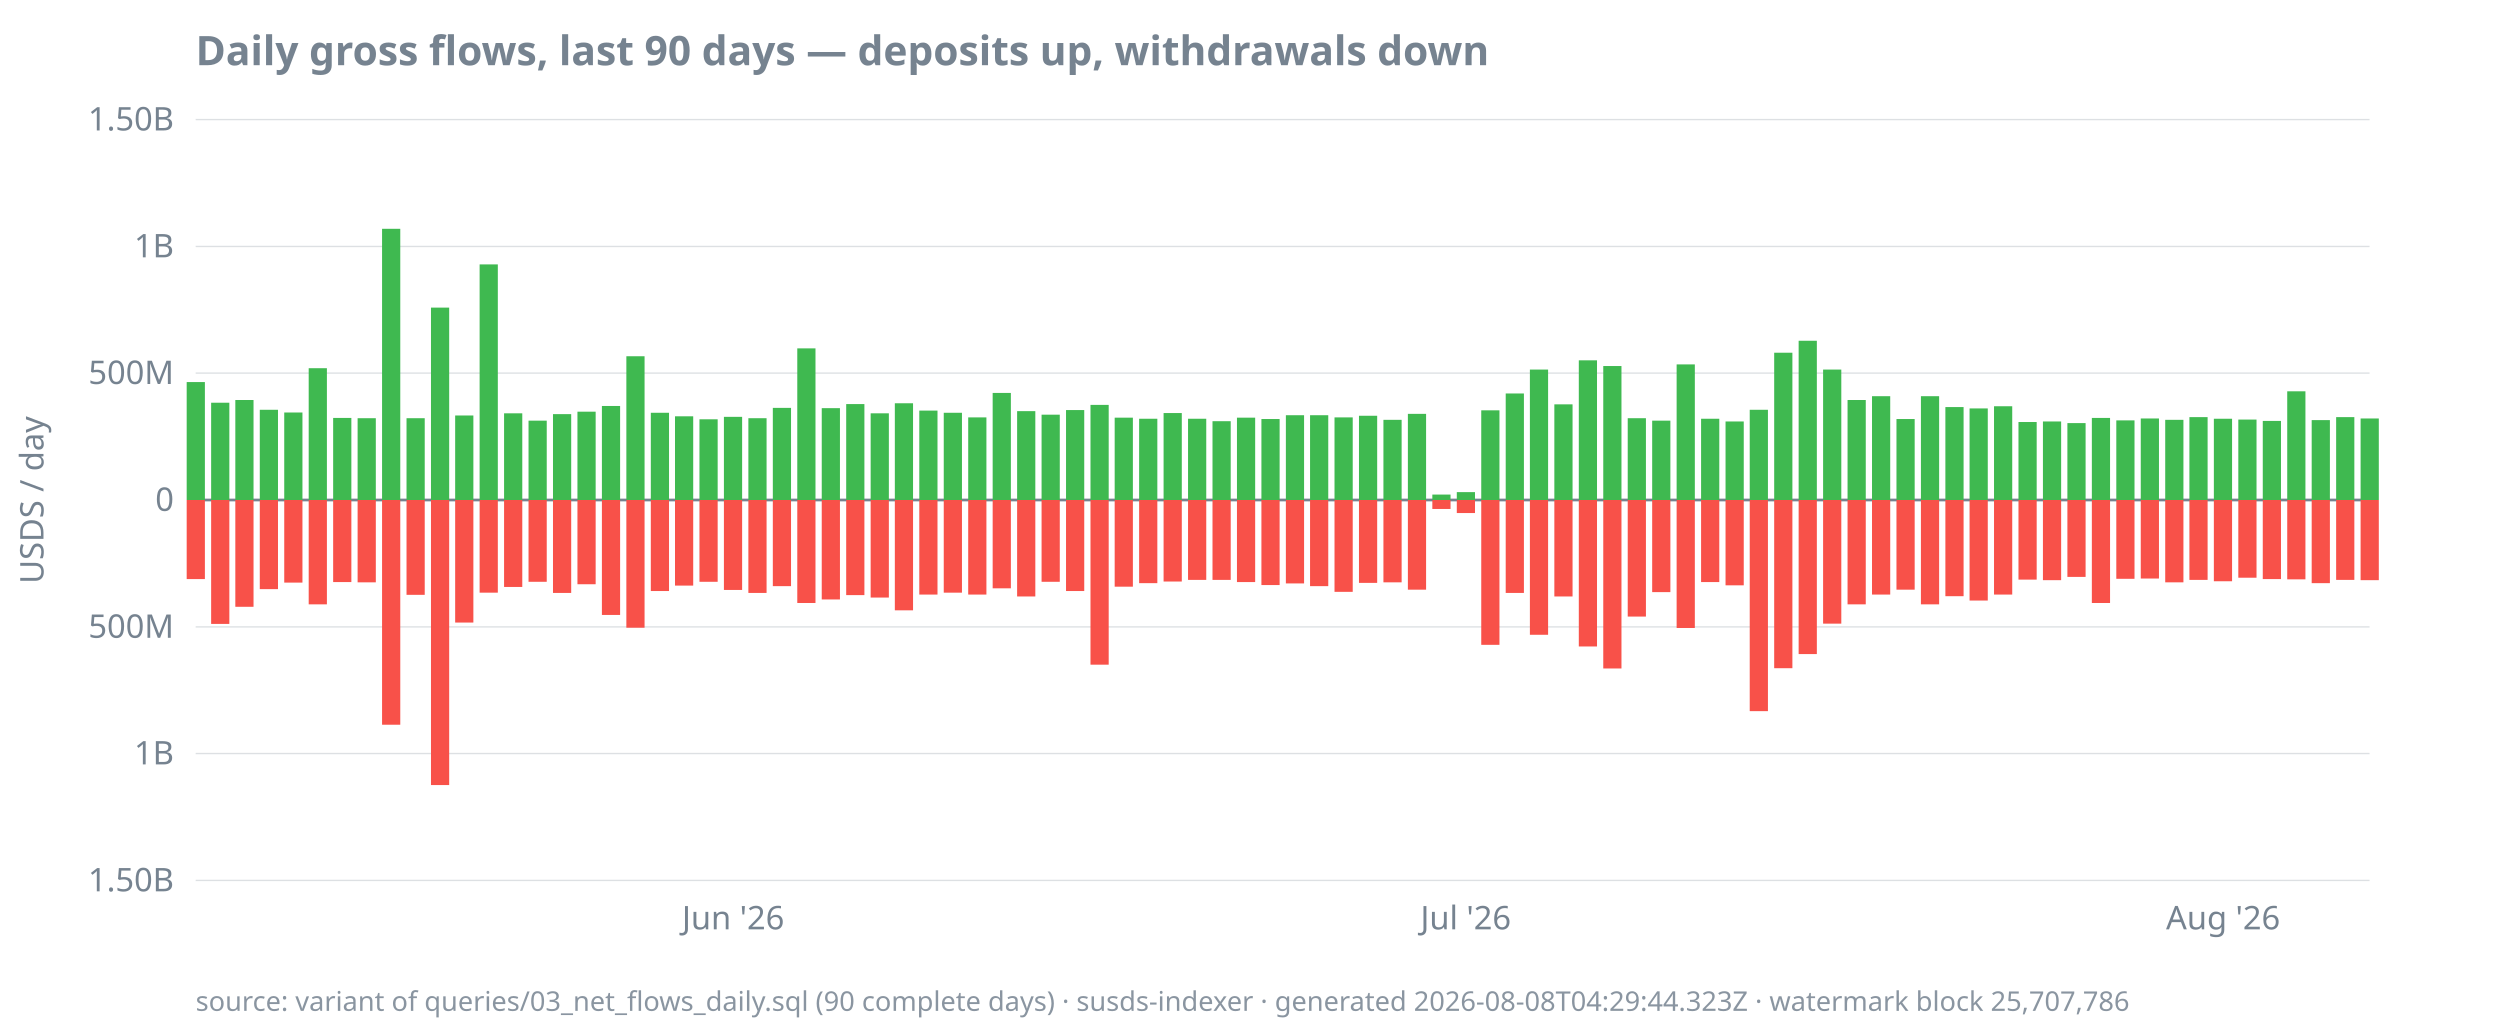
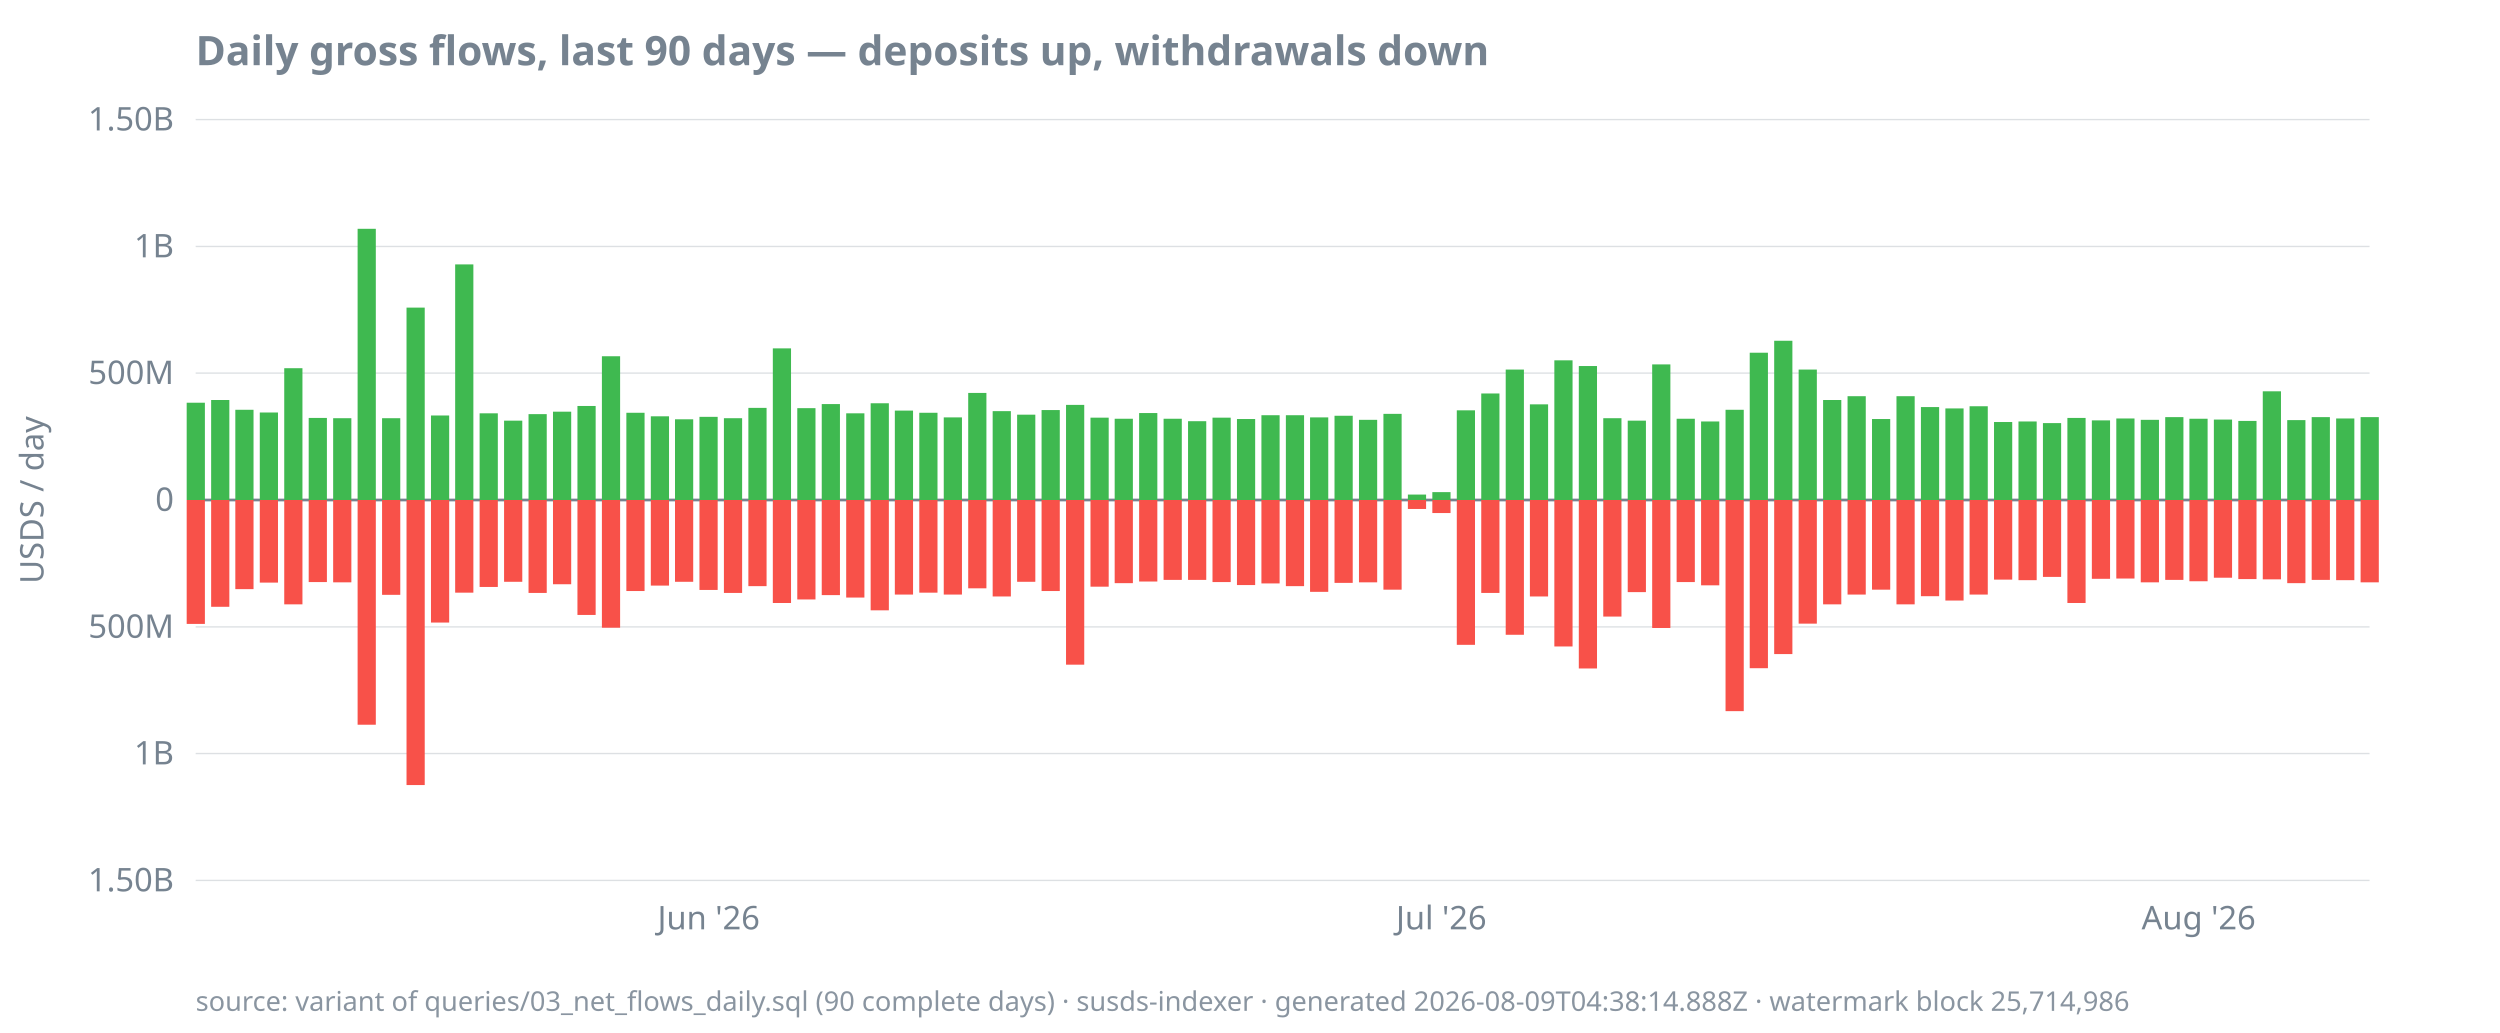
<svg xmlns="http://www.w3.org/2000/svg" width="920" height="380" viewBox="0 0 920 380">
  <style>
  text { font-family: ui-sans-serif, system-ui, sans-serif; font-size: 12px; fill: #768390; }
  .title { font-size: 15px; font-weight: 600; fill: #768390; }
  .footer { font-size: 10px; fill: #768390; opacity: 0.85; }
  .axis { stroke: #768390; stroke-width: 1; }
  .grid { stroke: #768390; stroke-width: 0.5; opacity: 0.25; }
  .line { stroke: #4493f8; stroke-width: 1.8; fill: none; }
  .pos { fill: #3fb950; }
  .neg { fill: #f85149; }
  @media (prefers-color-scheme: dark) {
    text, .title, .footer { fill: #9198a1; }
  }
</style>
  <text class="title" x="72" y="24">Daily gross flows, last 90 days — deposits up, withdrawals down</text>
  <text transform="rotate(-90)" x="-184" y="16" text-anchor="middle">USDS / day</text>
  <line class="grid" x1="72" x2="872" y1="324.0" y2="324.0" />
  <line class="grid" x1="72" x2="872" y1="277.3" y2="277.3" />
  <line class="grid" x1="72" x2="872" y1="230.7" y2="230.7" />
  <line class="grid" x1="72" x2="872" y1="184.0" y2="184.0" />
  <line class="grid" x1="72" x2="872" y1="137.3" y2="137.3" />
  <line class="grid" x1="72" x2="872" y1="90.7" y2="90.7" />
  <line class="grid" x1="72" x2="872" y1="44.0" y2="44.0" />
  <line class="axis" x1="72" x2="872" y1="184.0" y2="184.0" />
  <text x="64" y="328.0" text-anchor="end">1.50B</text>
  <text x="64" y="281.3" text-anchor="end">1B</text>
  <text x="64" y="234.7" text-anchor="end">500M</text>
  <text x="64" y="188.0" text-anchor="end">0</text>
  <text x="64" y="141.3" text-anchor="end">500M</text>
  <text x="64" y="94.7" text-anchor="end">1B</text>
  <text x="64" y="48.0" text-anchor="end">1.50B</text>
-   <text x="269.8" y="342" text-anchor="middle">Jun '26</text>
-   <text x="539.4" y="342" text-anchor="middle">Jul '26</text>
-   <text x="818.1" y="342" text-anchor="middle">Aug '26</text>
-   <rect class="pos" x="68.7" y="140.6" width="6.7" height="43.4" />
-   <rect class="neg" x="68.7" y="184.0" width="6.7" height="29.1" />
-   <rect class="pos" x="77.7" y="148.2" width="6.7" height="35.8" />
-   <rect class="neg" x="77.7" y="184.0" width="6.7" height="45.6" />
-   <rect class="pos" x="86.6" y="147.2" width="6.7" height="36.8" />
-   <rect class="neg" x="86.6" y="184.0" width="6.7" height="39.3" />
-   <rect class="pos" x="95.6" y="150.8" width="6.7" height="33.2" />
-   <rect class="neg" x="95.6" y="184.0" width="6.7" height="32.8" />
-   <rect class="pos" x="104.6" y="151.8" width="6.7" height="32.2" />
-   <rect class="neg" x="104.6" y="184.0" width="6.7" height="30.4" />
-   <rect class="pos" x="113.6" y="135.5" width="6.7" height="48.5" />
-   <rect class="neg" x="113.6" y="184.0" width="6.7" height="38.4" />
-   <rect class="pos" x="122.6" y="153.8" width="6.7" height="30.2" />
-   <rect class="neg" x="122.6" y="184.0" width="6.7" height="30.2" />
-   <rect class="pos" x="131.6" y="153.9" width="6.7" height="30.1" />
-   <rect class="neg" x="131.6" y="184.0" width="6.7" height="30.3" />
-   <rect class="pos" x="140.6" y="84.2" width="6.7" height="99.8" />
-   <rect class="neg" x="140.6" y="184.0" width="6.7" height="82.7" />
-   <rect class="pos" x="149.6" y="153.9" width="6.7" height="30.1" />
-   <rect class="neg" x="149.6" y="184.0" width="6.7" height="34.9" />
-   <rect class="pos" x="158.6" y="113.2" width="6.7" height="70.8" />
-   <rect class="neg" x="158.6" y="184.0" width="6.7" height="104.9" />
-   <rect class="pos" x="167.5" y="152.9" width="6.7" height="31.1" />
-   <rect class="neg" x="167.5" y="184.0" width="6.7" height="45.1" />
-   <rect class="pos" x="176.5" y="97.3" width="6.7" height="86.7" />
-   <rect class="neg" x="176.5" y="184.0" width="6.7" height="34.1" />
-   <rect class="pos" x="185.5" y="152.1" width="6.7" height="31.9" />
-   <rect class="neg" x="185.5" y="184.0" width="6.7" height="32.0" />
-   <rect class="pos" x="194.5" y="154.8" width="6.7" height="29.2" />
-   <rect class="neg" x="194.5" y="184.0" width="6.7" height="30.1" />
-   <rect class="pos" x="203.5" y="152.4" width="6.7" height="31.6" />
-   <rect class="neg" x="203.5" y="184.0" width="6.7" height="34.2" />
-   <rect class="pos" x="212.5" y="151.5" width="6.7" height="32.5" />
-   <rect class="neg" x="212.5" y="184.0" width="6.7" height="31.0" />
-   <rect class="pos" x="221.5" y="149.4" width="6.7" height="34.6" />
-   <rect class="neg" x="221.5" y="184.0" width="6.7" height="42.3" />
-   <rect class="pos" x="230.5" y="131.1" width="6.7" height="52.9" />
-   <rect class="neg" x="230.5" y="184.0" width="6.7" height="47.0" />
-   <rect class="pos" x="239.5" y="151.9" width="6.7" height="32.1" />
-   <rect class="neg" x="239.5" y="184.0" width="6.7" height="33.5" />
-   <rect class="pos" x="248.4" y="153.2" width="6.7" height="30.8" />
-   <rect class="neg" x="248.4" y="184.0" width="6.7" height="31.5" />
-   <rect class="pos" x="257.4" y="154.3" width="6.7" height="29.7" />
-   <rect class="neg" x="257.4" y="184.0" width="6.7" height="30.1" />
-   <rect class="pos" x="266.4" y="153.4" width="6.7" height="30.6" />
-   <rect class="neg" x="266.4" y="184.0" width="6.7" height="33.1" />
-   <rect class="pos" x="275.4" y="153.9" width="6.7" height="30.1" />
-   <rect class="neg" x="275.4" y="184.0" width="6.7" height="34.2" />
-   <rect class="pos" x="284.4" y="150.1" width="6.7" height="33.9" />
-   <rect class="neg" x="284.4" y="184.0" width="6.7" height="31.7" />
-   <rect class="pos" x="293.4" y="128.2" width="6.7" height="55.8" />
-   <rect class="neg" x="293.4" y="184.0" width="6.7" height="37.9" />
-   <rect class="pos" x="302.4" y="150.2" width="6.7" height="33.8" />
-   <rect class="neg" x="302.4" y="184.0" width="6.7" height="36.6" />
-   <rect class="pos" x="311.4" y="148.7" width="6.7" height="35.3" />
-   <rect class="neg" x="311.4" y="184.0" width="6.7" height="35.0" />
-   <rect class="pos" x="320.4" y="152.1" width="6.7" height="31.9" />
-   <rect class="neg" x="320.4" y="184.0" width="6.7" height="35.9" />
-   <rect class="pos" x="329.3" y="148.4" width="6.7" height="35.6" />
-   <rect class="neg" x="329.3" y="184.0" width="6.7" height="40.6" />
-   <rect class="pos" x="338.3" y="151.1" width="6.7" height="32.9" />
-   <rect class="neg" x="338.3" y="184.0" width="6.7" height="34.8" />
-   <rect class="pos" x="347.3" y="151.9" width="6.7" height="32.1" />
-   <rect class="neg" x="347.3" y="184.0" width="6.7" height="34.1" />
-   <rect class="pos" x="356.3" y="153.6" width="6.7" height="30.4" />
-   <rect class="neg" x="356.3" y="184.0" width="6.7" height="34.8" />
-   <rect class="pos" x="365.3" y="144.6" width="6.7" height="39.4" />
-   <rect class="neg" x="365.3" y="184.0" width="6.7" height="32.5" />
-   <rect class="pos" x="374.3" y="151.3" width="6.7" height="32.7" />
-   <rect class="neg" x="374.3" y="184.0" width="6.7" height="35.5" />
-   <rect class="pos" x="383.3" y="152.6" width="6.7" height="31.4" />
-   <rect class="neg" x="383.3" y="184.0" width="6.7" height="30.1" />
-   <rect class="pos" x="392.3" y="150.9" width="6.7" height="33.1" />
-   <rect class="neg" x="392.3" y="184.0" width="6.7" height="33.5" />
-   <rect class="pos" x="401.3" y="149.0" width="6.7" height="35.0" />
-   <rect class="neg" x="401.3" y="184.0" width="6.7" height="60.6" />
-   <rect class="pos" x="410.2" y="153.7" width="6.7" height="30.3" />
-   <rect class="neg" x="410.2" y="184.0" width="6.7" height="31.9" />
-   <rect class="pos" x="419.2" y="154.1" width="6.7" height="29.9" />
-   <rect class="neg" x="419.2" y="184.0" width="6.7" height="30.6" />
-   <rect class="pos" x="428.2" y="152.0" width="6.7" height="32.0" />
-   <rect class="neg" x="428.2" y="184.0" width="6.7" height="30.0" />
-   <rect class="pos" x="437.2" y="154.1" width="6.7" height="29.9" />
+   <text x="260.8" y="342" text-anchor="middle">Jun '26</text>
+   <text x="530.4" y="342" text-anchor="middle">Jul '26</text>
+   <text x="809.1" y="342" text-anchor="middle">Aug '26</text>
+   <rect class="pos" x="68.7" y="148.2" width="6.7" height="35.8" />
+   <rect class="neg" x="68.7" y="184.0" width="6.7" height="45.6" />
+   <rect class="pos" x="77.7" y="147.2" width="6.7" height="36.8" />
+   <rect class="neg" x="77.7" y="184.0" width="6.7" height="39.3" />
+   <rect class="pos" x="86.6" y="150.8" width="6.7" height="33.2" />
+   <rect class="neg" x="86.6" y="184.0" width="6.7" height="32.8" />
+   <rect class="pos" x="95.6" y="151.8" width="6.7" height="32.2" />
+   <rect class="neg" x="95.6" y="184.0" width="6.7" height="30.4" />
+   <rect class="pos" x="104.6" y="135.5" width="6.7" height="48.5" />
+   <rect class="neg" x="104.6" y="184.0" width="6.7" height="38.4" />
+   <rect class="pos" x="113.6" y="153.8" width="6.7" height="30.2" />
+   <rect class="neg" x="113.6" y="184.0" width="6.7" height="30.2" />
+   <rect class="pos" x="122.6" y="153.9" width="6.7" height="30.1" />
+   <rect class="neg" x="122.6" y="184.0" width="6.7" height="30.3" />
+   <rect class="pos" x="131.6" y="84.2" width="6.7" height="99.8" />
+   <rect class="neg" x="131.6" y="184.0" width="6.7" height="82.7" />
+   <rect class="pos" x="140.6" y="153.9" width="6.7" height="30.1" />
+   <rect class="neg" x="140.6" y="184.0" width="6.7" height="34.9" />
+   <rect class="pos" x="149.6" y="113.2" width="6.7" height="70.8" />
+   <rect class="neg" x="149.6" y="184.0" width="6.7" height="104.9" />
+   <rect class="pos" x="158.6" y="152.9" width="6.7" height="31.1" />
+   <rect class="neg" x="158.6" y="184.0" width="6.7" height="45.1" />
+   <rect class="pos" x="167.5" y="97.3" width="6.7" height="86.7" />
+   <rect class="neg" x="167.5" y="184.0" width="6.7" height="34.1" />
+   <rect class="pos" x="176.5" y="152.1" width="6.7" height="31.9" />
+   <rect class="neg" x="176.5" y="184.0" width="6.7" height="32.0" />
+   <rect class="pos" x="185.5" y="154.8" width="6.7" height="29.2" />
+   <rect class="neg" x="185.5" y="184.0" width="6.7" height="30.1" />
+   <rect class="pos" x="194.5" y="152.4" width="6.7" height="31.6" />
+   <rect class="neg" x="194.5" y="184.0" width="6.7" height="34.2" />
+   <rect class="pos" x="203.5" y="151.5" width="6.7" height="32.5" />
+   <rect class="neg" x="203.5" y="184.0" width="6.7" height="31.0" />
+   <rect class="pos" x="212.5" y="149.4" width="6.7" height="34.6" />
+   <rect class="neg" x="212.5" y="184.0" width="6.7" height="42.3" />
+   <rect class="pos" x="221.5" y="131.1" width="6.7" height="52.9" />
+   <rect class="neg" x="221.5" y="184.0" width="6.7" height="47.0" />
+   <rect class="pos" x="230.5" y="151.9" width="6.7" height="32.1" />
+   <rect class="neg" x="230.5" y="184.0" width="6.7" height="33.5" />
+   <rect class="pos" x="239.5" y="153.2" width="6.7" height="30.8" />
+   <rect class="neg" x="239.5" y="184.0" width="6.7" height="31.5" />
+   <rect class="pos" x="248.4" y="154.3" width="6.7" height="29.7" />
+   <rect class="neg" x="248.4" y="184.0" width="6.7" height="30.1" />
+   <rect class="pos" x="257.4" y="153.4" width="6.7" height="30.6" />
+   <rect class="neg" x="257.4" y="184.0" width="6.7" height="33.1" />
+   <rect class="pos" x="266.4" y="153.9" width="6.7" height="30.1" />
+   <rect class="neg" x="266.4" y="184.0" width="6.7" height="34.2" />
+   <rect class="pos" x="275.4" y="150.1" width="6.7" height="33.9" />
+   <rect class="neg" x="275.4" y="184.0" width="6.7" height="31.7" />
+   <rect class="pos" x="284.4" y="128.2" width="6.7" height="55.8" />
+   <rect class="neg" x="284.4" y="184.0" width="6.7" height="37.9" />
+   <rect class="pos" x="293.4" y="150.2" width="6.7" height="33.8" />
+   <rect class="neg" x="293.4" y="184.0" width="6.7" height="36.6" />
+   <rect class="pos" x="302.4" y="148.7" width="6.7" height="35.3" />
+   <rect class="neg" x="302.4" y="184.0" width="6.7" height="35.0" />
+   <rect class="pos" x="311.4" y="152.1" width="6.7" height="31.9" />
+   <rect class="neg" x="311.4" y="184.0" width="6.7" height="35.9" />
+   <rect class="pos" x="320.4" y="148.4" width="6.7" height="35.6" />
+   <rect class="neg" x="320.4" y="184.0" width="6.7" height="40.6" />
+   <rect class="pos" x="329.3" y="151.1" width="6.7" height="32.9" />
+   <rect class="neg" x="329.3" y="184.0" width="6.7" height="34.8" />
+   <rect class="pos" x="338.3" y="151.9" width="6.7" height="32.1" />
+   <rect class="neg" x="338.3" y="184.0" width="6.7" height="34.1" />
+   <rect class="pos" x="347.3" y="153.6" width="6.7" height="30.4" />
+   <rect class="neg" x="347.3" y="184.0" width="6.7" height="34.8" />
+   <rect class="pos" x="356.3" y="144.6" width="6.7" height="39.4" />
+   <rect class="neg" x="356.3" y="184.0" width="6.7" height="32.5" />
+   <rect class="pos" x="365.3" y="151.3" width="6.7" height="32.7" />
+   <rect class="neg" x="365.3" y="184.0" width="6.7" height="35.5" />
+   <rect class="pos" x="374.3" y="152.6" width="6.7" height="31.4" />
+   <rect class="neg" x="374.3" y="184.0" width="6.7" height="30.1" />
+   <rect class="pos" x="383.3" y="150.9" width="6.7" height="33.1" />
+   <rect class="neg" x="383.3" y="184.0" width="6.7" height="33.5" />
+   <rect class="pos" x="392.3" y="149.0" width="6.7" height="35.0" />
+   <rect class="neg" x="392.3" y="184.0" width="6.7" height="60.6" />
+   <rect class="pos" x="401.3" y="153.7" width="6.7" height="30.3" />
+   <rect class="neg" x="401.3" y="184.0" width="6.7" height="31.9" />
+   <rect class="pos" x="410.2" y="154.1" width="6.7" height="29.9" />
+   <rect class="neg" x="410.2" y="184.0" width="6.7" height="30.6" />
+   <rect class="pos" x="419.2" y="152.0" width="6.7" height="32.0" />
+   <rect class="neg" x="419.2" y="184.0" width="6.7" height="30.0" />
+   <rect class="pos" x="428.2" y="154.1" width="6.7" height="29.9" />
+   <rect class="neg" x="428.2" y="184.0" width="6.7" height="29.4" />
+   <rect class="pos" x="437.2" y="155.0" width="6.7" height="29.0" />
  <rect class="neg" x="437.2" y="184.0" width="6.7" height="29.4" />
-   <rect class="pos" x="446.2" y="155.0" width="6.7" height="29.0" />
-   <rect class="neg" x="446.2" y="184.0" width="6.7" height="29.4" />
-   <rect class="pos" x="455.2" y="153.7" width="6.7" height="30.3" />
-   <rect class="neg" x="455.2" y="184.0" width="6.7" height="30.2" />
-   <rect class="pos" x="464.2" y="154.2" width="6.7" height="29.8" />
-   <rect class="neg" x="464.2" y="184.0" width="6.7" height="31.3" />
+   <rect class="pos" x="446.2" y="153.7" width="6.7" height="30.3" />
+   <rect class="neg" x="446.2" y="184.0" width="6.7" height="30.2" />
+   <rect class="pos" x="455.2" y="154.2" width="6.7" height="29.8" />
+   <rect class="neg" x="455.2" y="184.0" width="6.7" height="31.3" />
+   <rect class="pos" x="464.2" y="152.8" width="6.7" height="31.2" />
+   <rect class="neg" x="464.2" y="184.0" width="6.7" height="30.7" />
  <rect class="pos" x="473.2" y="152.8" width="6.7" height="31.2" />
-   <rect class="neg" x="473.2" y="184.0" width="6.7" height="30.7" />
-   <rect class="pos" x="482.1" y="152.8" width="6.7" height="31.2" />
-   <rect class="neg" x="482.1" y="184.0" width="6.7" height="31.7" />
-   <rect class="pos" x="491.1" y="153.6" width="6.7" height="30.4" />
-   <rect class="neg" x="491.1" y="184.0" width="6.7" height="33.8" />
-   <rect class="pos" x="500.1" y="153.0" width="6.7" height="31.0" />
-   <rect class="neg" x="500.1" y="184.0" width="6.7" height="30.5" />
-   <rect class="pos" x="509.1" y="154.5" width="6.7" height="29.5" />
-   <rect class="neg" x="509.1" y="184.0" width="6.7" height="30.3" />
-   <rect class="pos" x="518.1" y="152.3" width="6.7" height="31.7" />
-   <rect class="neg" x="518.1" y="184.0" width="6.7" height="33.0" />
-   <rect class="pos" x="527.1" y="182.0" width="6.7" height="2.0" />
-   <rect class="neg" x="527.1" y="184.0" width="6.7" height="3.3" />
-   <rect class="pos" x="536.1" y="181.1" width="6.7" height="2.9" />
-   <rect class="neg" x="536.1" y="184.0" width="6.7" height="4.8" />
-   <rect class="pos" x="545.1" y="151.0" width="6.7" height="33.0" />
-   <rect class="neg" x="545.1" y="184.0" width="6.7" height="53.3" />
-   <rect class="pos" x="554.1" y="144.8" width="6.7" height="39.2" />
-   <rect class="neg" x="554.1" y="184.0" width="6.7" height="34.2" />
-   <rect class="pos" x="563.0" y="136.0" width="6.7" height="48.0" />
-   <rect class="neg" x="563.0" y="184.0" width="6.7" height="49.6" />
-   <rect class="pos" x="572.0" y="148.8" width="6.7" height="35.2" />
-   <rect class="neg" x="572.0" y="184.0" width="6.7" height="35.5" />
-   <rect class="pos" x="581.0" y="132.6" width="6.7" height="51.4" />
-   <rect class="neg" x="581.0" y="184.0" width="6.7" height="53.9" />
-   <rect class="pos" x="590.0" y="134.7" width="6.7" height="49.3" />
-   <rect class="neg" x="590.0" y="184.0" width="6.7" height="62.0" />
-   <rect class="pos" x="599.0" y="153.9" width="6.7" height="30.1" />
-   <rect class="neg" x="599.0" y="184.0" width="6.7" height="42.9" />
-   <rect class="pos" x="608.0" y="154.8" width="6.7" height="29.2" />
-   <rect class="neg" x="608.0" y="184.0" width="6.7" height="33.9" />
-   <rect class="pos" x="617.0" y="134.1" width="6.7" height="49.9" />
-   <rect class="neg" x="617.0" y="184.0" width="6.7" height="47.1" />
-   <rect class="pos" x="626.0" y="154.1" width="6.7" height="29.9" />
-   <rect class="neg" x="626.0" y="184.0" width="6.7" height="30.2" />
-   <rect class="pos" x="635.0" y="155.1" width="6.7" height="28.9" />
-   <rect class="neg" x="635.0" y="184.0" width="6.7" height="31.4" />
-   <rect class="pos" x="643.9" y="150.8" width="6.7" height="33.2" />
-   <rect class="neg" x="643.9" y="184.0" width="6.7" height="77.7" />
-   <rect class="pos" x="652.9" y="129.8" width="6.7" height="54.2" />
-   <rect class="neg" x="652.9" y="184.0" width="6.7" height="61.9" />
-   <rect class="pos" x="661.9" y="125.4" width="6.7" height="58.6" />
-   <rect class="neg" x="661.9" y="184.0" width="6.7" height="56.7" />
-   <rect class="pos" x="670.9" y="136.0" width="6.7" height="48.0" />
-   <rect class="neg" x="670.9" y="184.0" width="6.7" height="45.5" />
-   <rect class="pos" x="679.9" y="147.2" width="6.7" height="36.8" />
-   <rect class="neg" x="679.9" y="184.0" width="6.7" height="38.4" />
-   <rect class="pos" x="688.9" y="145.8" width="6.7" height="38.2" />
-   <rect class="neg" x="688.9" y="184.0" width="6.7" height="34.8" />
-   <rect class="pos" x="697.9" y="154.2" width="6.7" height="29.8" />
-   <rect class="neg" x="697.9" y="184.0" width="6.7" height="33.0" />
-   <rect class="pos" x="706.9" y="145.8" width="6.7" height="38.2" />
-   <rect class="neg" x="706.9" y="184.0" width="6.7" height="38.4" />
-   <rect class="pos" x="715.9" y="149.8" width="6.7" height="34.2" />
-   <rect class="neg" x="715.9" y="184.0" width="6.7" height="35.4" />
-   <rect class="pos" x="724.8" y="150.3" width="6.7" height="33.7" />
-   <rect class="neg" x="724.8" y="184.0" width="6.7" height="37.0" />
-   <rect class="pos" x="733.8" y="149.5" width="6.7" height="34.5" />
-   <rect class="neg" x="733.8" y="184.0" width="6.7" height="34.8" />
-   <rect class="pos" x="742.8" y="155.3" width="6.7" height="28.7" />
-   <rect class="neg" x="742.8" y="184.0" width="6.7" height="29.3" />
-   <rect class="pos" x="751.8" y="155.1" width="6.7" height="28.9" />
-   <rect class="neg" x="751.8" y="184.0" width="6.7" height="29.5" />
-   <rect class="pos" x="760.8" y="155.7" width="6.7" height="28.3" />
-   <rect class="neg" x="760.8" y="184.0" width="6.7" height="28.3" />
-   <rect class="pos" x="769.8" y="153.8" width="6.7" height="30.2" />
-   <rect class="neg" x="769.8" y="184.0" width="6.7" height="37.9" />
-   <rect class="pos" x="778.8" y="154.7" width="6.7" height="29.3" />
-   <rect class="neg" x="778.8" y="184.0" width="6.7" height="29.0" />
-   <rect class="pos" x="787.8" y="154.0" width="6.7" height="30.0" />
-   <rect class="neg" x="787.8" y="184.0" width="6.7" height="28.9" />
-   <rect class="pos" x="796.8" y="154.5" width="6.7" height="29.5" />
-   <rect class="neg" x="796.8" y="184.0" width="6.7" height="30.3" />
-   <rect class="pos" x="805.7" y="153.5" width="6.7" height="30.5" />
-   <rect class="neg" x="805.7" y="184.0" width="6.7" height="29.4" />
-   <rect class="pos" x="814.7" y="154.1" width="6.7" height="29.9" />
-   <rect class="neg" x="814.7" y="184.0" width="6.7" height="29.9" />
-   <rect class="pos" x="823.7" y="154.4" width="6.7" height="29.6" />
-   <rect class="neg" x="823.7" y="184.0" width="6.7" height="28.6" />
-   <rect class="pos" x="832.7" y="154.9" width="6.7" height="29.1" />
-   <rect class="neg" x="832.7" y="184.0" width="6.7" height="29.1" />
-   <rect class="pos" x="841.7" y="144.0" width="6.7" height="40.0" />
-   <rect class="neg" x="841.7" y="184.0" width="6.7" height="29.2" />
-   <rect class="pos" x="850.7" y="154.6" width="6.7" height="29.4" />
-   <rect class="neg" x="850.7" y="184.0" width="6.7" height="30.6" />
-   <rect class="pos" x="859.7" y="153.5" width="6.7" height="30.5" />
-   <rect class="neg" x="859.7" y="184.0" width="6.7" height="29.4" />
-   <rect class="pos" x="868.7" y="154.0" width="6.7" height="30.0" />
-   <rect class="neg" x="868.7" y="184.0" width="6.7" height="29.5" />
-   <text class="footer" x="72" y="372">source: variant of queries/03_net_flows_daily.sql (90 complete days) · susds-indexer · generated 2026-08-08T04:29:44.323Z · watermark block 25,707,786</text>
+   <rect class="neg" x="473.2" y="184.0" width="6.7" height="31.7" />
+   <rect class="pos" x="482.1" y="153.6" width="6.7" height="30.4" />
+   <rect class="neg" x="482.1" y="184.0" width="6.7" height="33.8" />
+   <rect class="pos" x="491.1" y="153.0" width="6.7" height="31.0" />
+   <rect class="neg" x="491.1" y="184.0" width="6.7" height="30.5" />
+   <rect class="pos" x="500.1" y="154.5" width="6.7" height="29.5" />
+   <rect class="neg" x="500.1" y="184.0" width="6.7" height="30.3" />
+   <rect class="pos" x="509.1" y="152.3" width="6.7" height="31.7" />
+   <rect class="neg" x="509.1" y="184.0" width="6.7" height="33.0" />
+   <rect class="pos" x="518.1" y="182.0" width="6.7" height="2.0" />
+   <rect class="neg" x="518.1" y="184.0" width="6.7" height="3.3" />
+   <rect class="pos" x="527.1" y="181.1" width="6.7" height="2.9" />
+   <rect class="neg" x="527.1" y="184.0" width="6.7" height="4.8" />
+   <rect class="pos" x="536.1" y="151.0" width="6.7" height="33.0" />
+   <rect class="neg" x="536.1" y="184.0" width="6.7" height="53.3" />
+   <rect class="pos" x="545.1" y="144.8" width="6.7" height="39.2" />
+   <rect class="neg" x="545.1" y="184.0" width="6.7" height="34.2" />
+   <rect class="pos" x="554.1" y="136.0" width="6.7" height="48.0" />
+   <rect class="neg" x="554.1" y="184.0" width="6.7" height="49.6" />
+   <rect class="pos" x="563.0" y="148.8" width="6.7" height="35.2" />
+   <rect class="neg" x="563.0" y="184.0" width="6.7" height="35.5" />
+   <rect class="pos" x="572.0" y="132.6" width="6.7" height="51.4" />
+   <rect class="neg" x="572.0" y="184.0" width="6.7" height="53.9" />
+   <rect class="pos" x="581.0" y="134.7" width="6.7" height="49.3" />
+   <rect class="neg" x="581.0" y="184.0" width="6.7" height="62.0" />
+   <rect class="pos" x="590.0" y="153.9" width="6.7" height="30.1" />
+   <rect class="neg" x="590.0" y="184.0" width="6.7" height="42.9" />
+   <rect class="pos" x="599.0" y="154.8" width="6.7" height="29.2" />
+   <rect class="neg" x="599.0" y="184.0" width="6.7" height="33.9" />
+   <rect class="pos" x="608.0" y="134.1" width="6.7" height="49.9" />
+   <rect class="neg" x="608.0" y="184.0" width="6.7" height="47.1" />
+   <rect class="pos" x="617.0" y="154.1" width="6.7" height="29.9" />
+   <rect class="neg" x="617.0" y="184.0" width="6.7" height="30.2" />
+   <rect class="pos" x="626.0" y="155.1" width="6.7" height="28.9" />
+   <rect class="neg" x="626.0" y="184.0" width="6.7" height="31.4" />
+   <rect class="pos" x="635.0" y="150.8" width="6.7" height="33.2" />
+   <rect class="neg" x="635.0" y="184.0" width="6.7" height="77.7" />
+   <rect class="pos" x="643.9" y="129.8" width="6.7" height="54.2" />
+   <rect class="neg" x="643.9" y="184.0" width="6.7" height="61.9" />
+   <rect class="pos" x="652.9" y="125.4" width="6.7" height="58.6" />
+   <rect class="neg" x="652.9" y="184.0" width="6.7" height="56.7" />
+   <rect class="pos" x="661.9" y="136.0" width="6.7" height="48.0" />
+   <rect class="neg" x="661.9" y="184.0" width="6.7" height="45.5" />
+   <rect class="pos" x="670.9" y="147.2" width="6.7" height="36.8" />
+   <rect class="neg" x="670.9" y="184.0" width="6.7" height="38.4" />
+   <rect class="pos" x="679.9" y="145.8" width="6.7" height="38.2" />
+   <rect class="neg" x="679.9" y="184.0" width="6.7" height="34.8" />
+   <rect class="pos" x="688.9" y="154.2" width="6.7" height="29.8" />
+   <rect class="neg" x="688.9" y="184.0" width="6.7" height="33.0" />
+   <rect class="pos" x="697.9" y="145.8" width="6.7" height="38.2" />
+   <rect class="neg" x="697.9" y="184.0" width="6.7" height="38.4" />
+   <rect class="pos" x="706.9" y="149.8" width="6.7" height="34.2" />
+   <rect class="neg" x="706.9" y="184.0" width="6.7" height="35.4" />
+   <rect class="pos" x="715.9" y="150.3" width="6.7" height="33.7" />
+   <rect class="neg" x="715.9" y="184.0" width="6.7" height="37.0" />
+   <rect class="pos" x="724.8" y="149.5" width="6.7" height="34.5" />
+   <rect class="neg" x="724.8" y="184.0" width="6.7" height="34.8" />
+   <rect class="pos" x="733.8" y="155.3" width="6.7" height="28.7" />
+   <rect class="neg" x="733.8" y="184.0" width="6.7" height="29.3" />
+   <rect class="pos" x="742.8" y="155.1" width="6.7" height="28.9" />
+   <rect class="neg" x="742.8" y="184.0" width="6.7" height="29.5" />
+   <rect class="pos" x="751.8" y="155.7" width="6.7" height="28.3" />
+   <rect class="neg" x="751.8" y="184.0" width="6.7" height="28.3" />
+   <rect class="pos" x="760.8" y="153.8" width="6.7" height="30.2" />
+   <rect class="neg" x="760.8" y="184.0" width="6.7" height="37.9" />
+   <rect class="pos" x="769.8" y="154.7" width="6.7" height="29.3" />
+   <rect class="neg" x="769.8" y="184.0" width="6.7" height="29.0" />
+   <rect class="pos" x="778.8" y="154.0" width="6.7" height="30.0" />
+   <rect class="neg" x="778.8" y="184.0" width="6.7" height="28.9" />
+   <rect class="pos" x="787.8" y="154.5" width="6.7" height="29.5" />
+   <rect class="neg" x="787.8" y="184.0" width="6.7" height="30.3" />
+   <rect class="pos" x="796.8" y="153.5" width="6.7" height="30.5" />
+   <rect class="neg" x="796.8" y="184.0" width="6.7" height="29.4" />
+   <rect class="pos" x="805.7" y="154.1" width="6.7" height="29.9" />
+   <rect class="neg" x="805.7" y="184.0" width="6.7" height="29.9" />
+   <rect class="pos" x="814.7" y="154.4" width="6.7" height="29.6" />
+   <rect class="neg" x="814.7" y="184.0" width="6.7" height="28.6" />
+   <rect class="pos" x="823.7" y="154.9" width="6.7" height="29.1" />
+   <rect class="neg" x="823.7" y="184.0" width="6.7" height="29.1" />
+   <rect class="pos" x="832.7" y="144.0" width="6.7" height="40.0" />
+   <rect class="neg" x="832.7" y="184.0" width="6.7" height="29.2" />
+   <rect class="pos" x="841.7" y="154.6" width="6.7" height="29.4" />
+   <rect class="neg" x="841.7" y="184.0" width="6.7" height="30.6" />
+   <rect class="pos" x="850.7" y="153.5" width="6.7" height="30.5" />
+   <rect class="neg" x="850.7" y="184.0" width="6.7" height="29.4" />
+   <rect class="pos" x="859.7" y="154.0" width="6.7" height="30.0" />
+   <rect class="neg" x="859.7" y="184.0" width="6.7" height="29.5" />
+   <rect class="pos" x="868.7" y="153.5" width="6.7" height="30.5" />
+   <rect class="neg" x="868.7" y="184.0" width="6.7" height="30.3" />
+   <text class="footer" x="72" y="372">source: variant of queries/03_net_flows_daily.sql (90 complete days) · susds-indexer · generated 2026-08-09T04:38:14.888Z · watermark block 25,714,986</text>
</svg>
